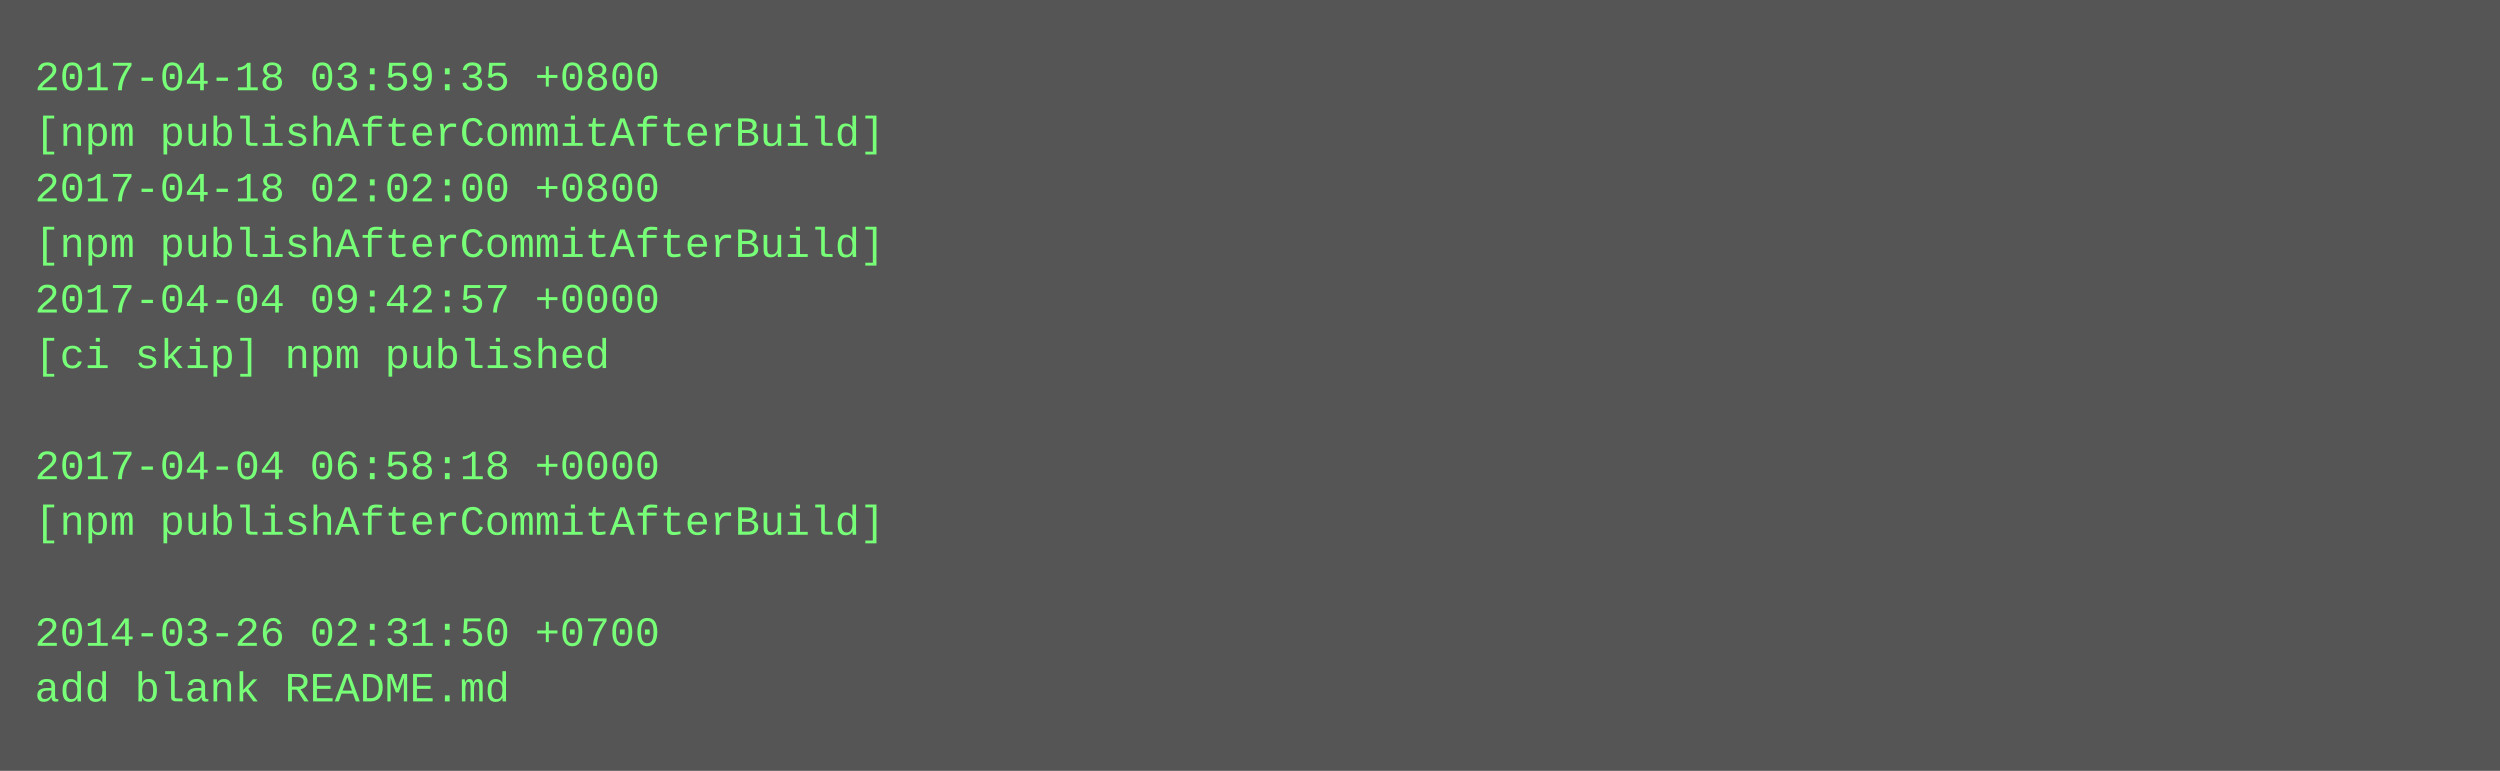
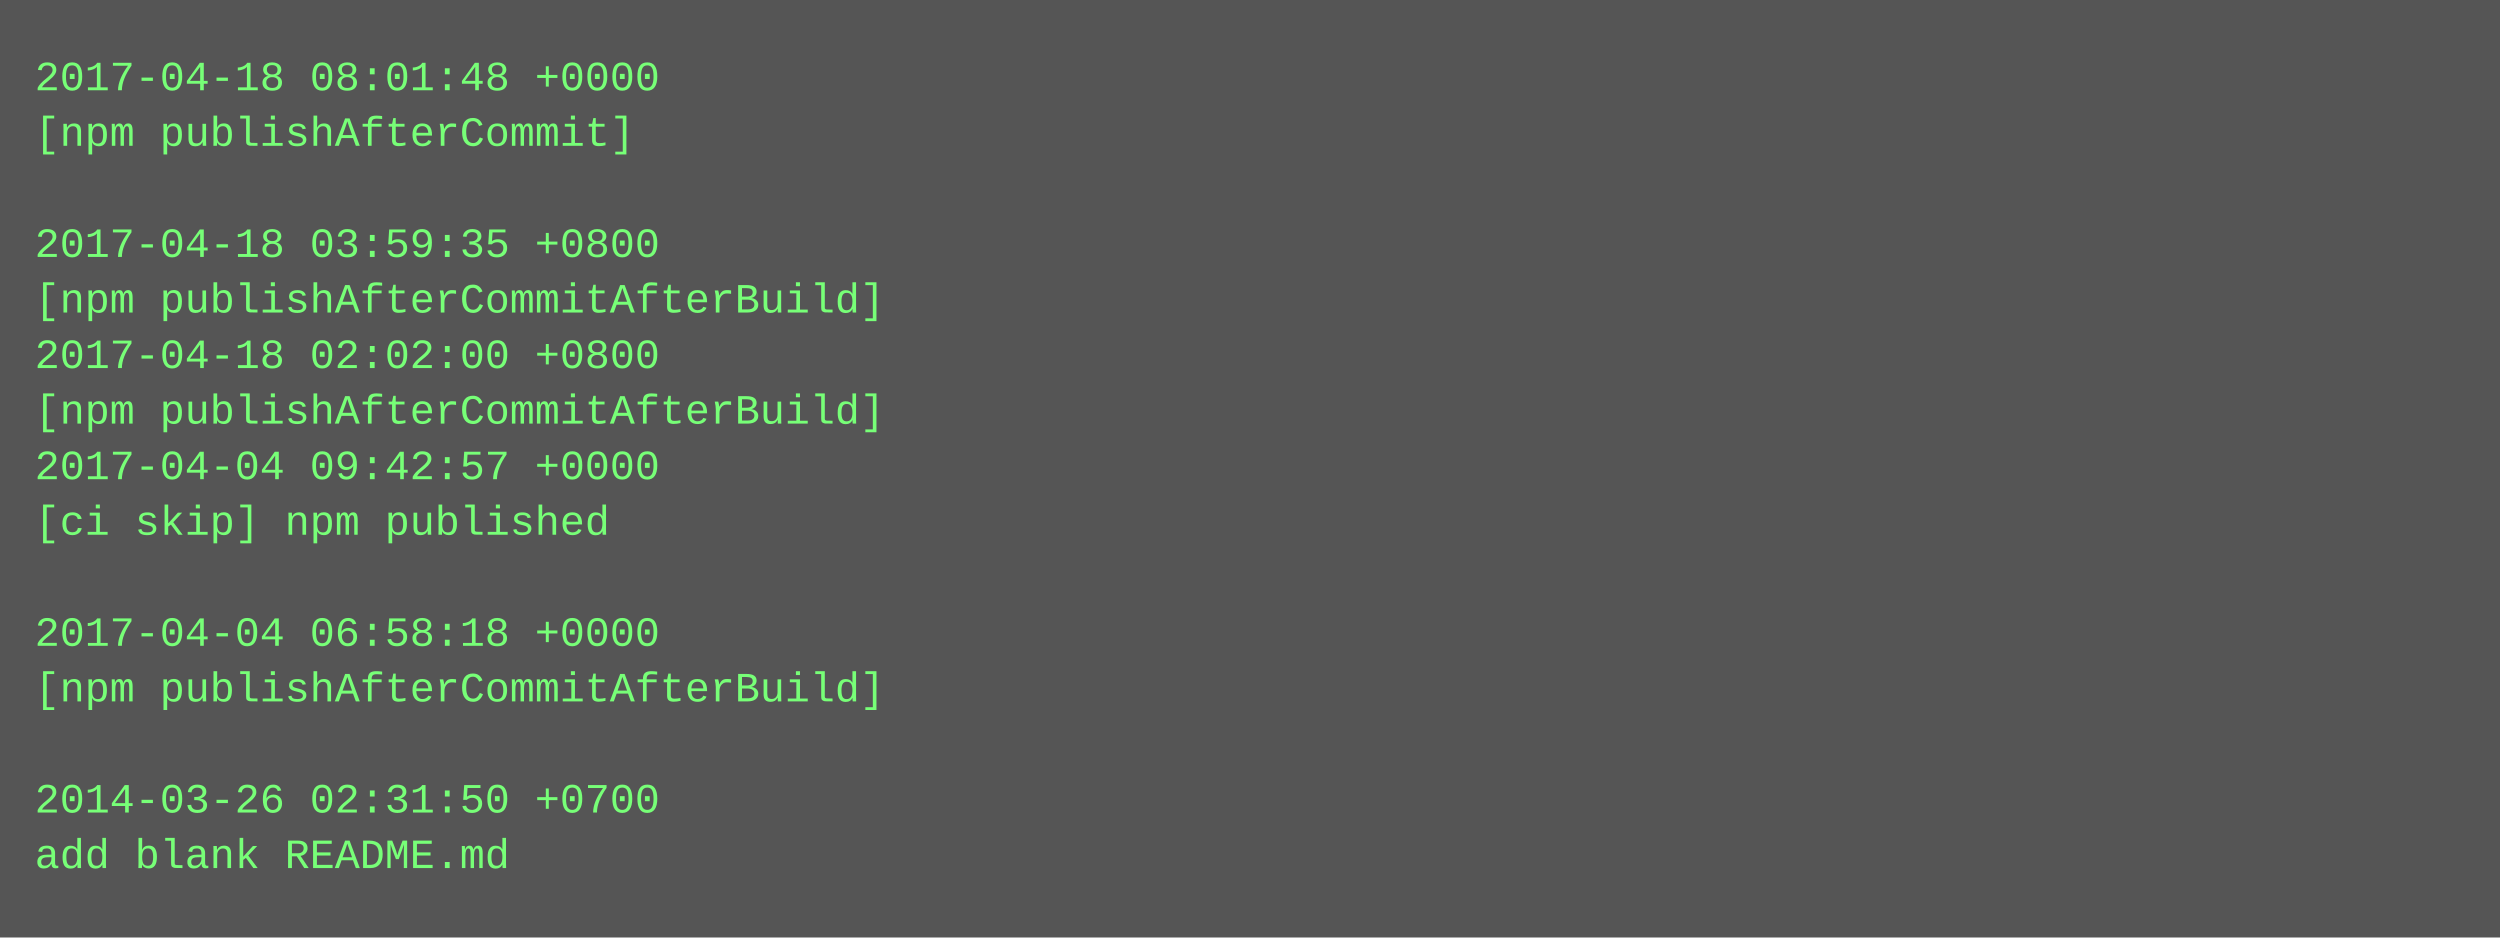
- <svg xmlns="http://www.w3.org/2000/svg" height="222" width="720">
-   <rect height="222" fill="#555" width="720" />
+ <svg xmlns="http://www.w3.org/2000/svg" height="270" width="720">
+   <rect height="270" fill="#555" width="720" />
  <text fill="#7f7" font-family="Courier New" font-size="12" xml:space="preserve">
-     <tspan x="10" y="26">2017-04-18 03:59:35 +0800</tspan>
-     <tspan x="10" y="42">[npm publishAfterCommitAfterBuild]</tspan>
-     <tspan x="10" y="58">2017-04-18 02:02:00 +0800</tspan>
-     <tspan x="10" y="74">[npm publishAfterCommitAfterBuild]</tspan>
-     <tspan x="10" y="90">2017-04-04 09:42:57 +0000</tspan>
-     <tspan x="10" y="106">[ci skip] npm published</tspan>
-     <tspan x="10" y="122" />
-     <tspan x="10" y="138">2017-04-04 06:58:18 +0000</tspan>
-     <tspan x="10" y="154">[npm publishAfterCommitAfterBuild]</tspan>
+     <tspan x="10" y="26">2017-04-18 08:01:48 +0000</tspan>
+     <tspan x="10" y="42">[npm publishAfterCommit]</tspan>
+     <tspan x="10" y="58" />
+     <tspan x="10" y="74">2017-04-18 03:59:35 +0800</tspan>
+     <tspan x="10" y="90">[npm publishAfterCommitAfterBuild]</tspan>
+     <tspan x="10" y="106">2017-04-18 02:02:00 +0800</tspan>
+     <tspan x="10" y="122">[npm publishAfterCommitAfterBuild]</tspan>
+     <tspan x="10" y="138">2017-04-04 09:42:57 +0000</tspan>
+     <tspan x="10" y="154">[ci skip] npm published</tspan>
    <tspan x="10" y="170" />
-     <tspan x="10" y="186">2014-03-26 02:31:50 +0700</tspan>
-     <tspan x="10" y="202">add blank README.md</tspan>
+     <tspan x="10" y="186">2017-04-04 06:58:18 +0000</tspan>
+     <tspan x="10" y="202">[npm publishAfterCommitAfterBuild]</tspan>
+     <tspan x="10" y="218" />
+     <tspan x="10" y="234">2014-03-26 02:31:50 +0700</tspan>
+     <tspan x="10" y="250">add blank README.md</tspan>
  </text>
</svg>
